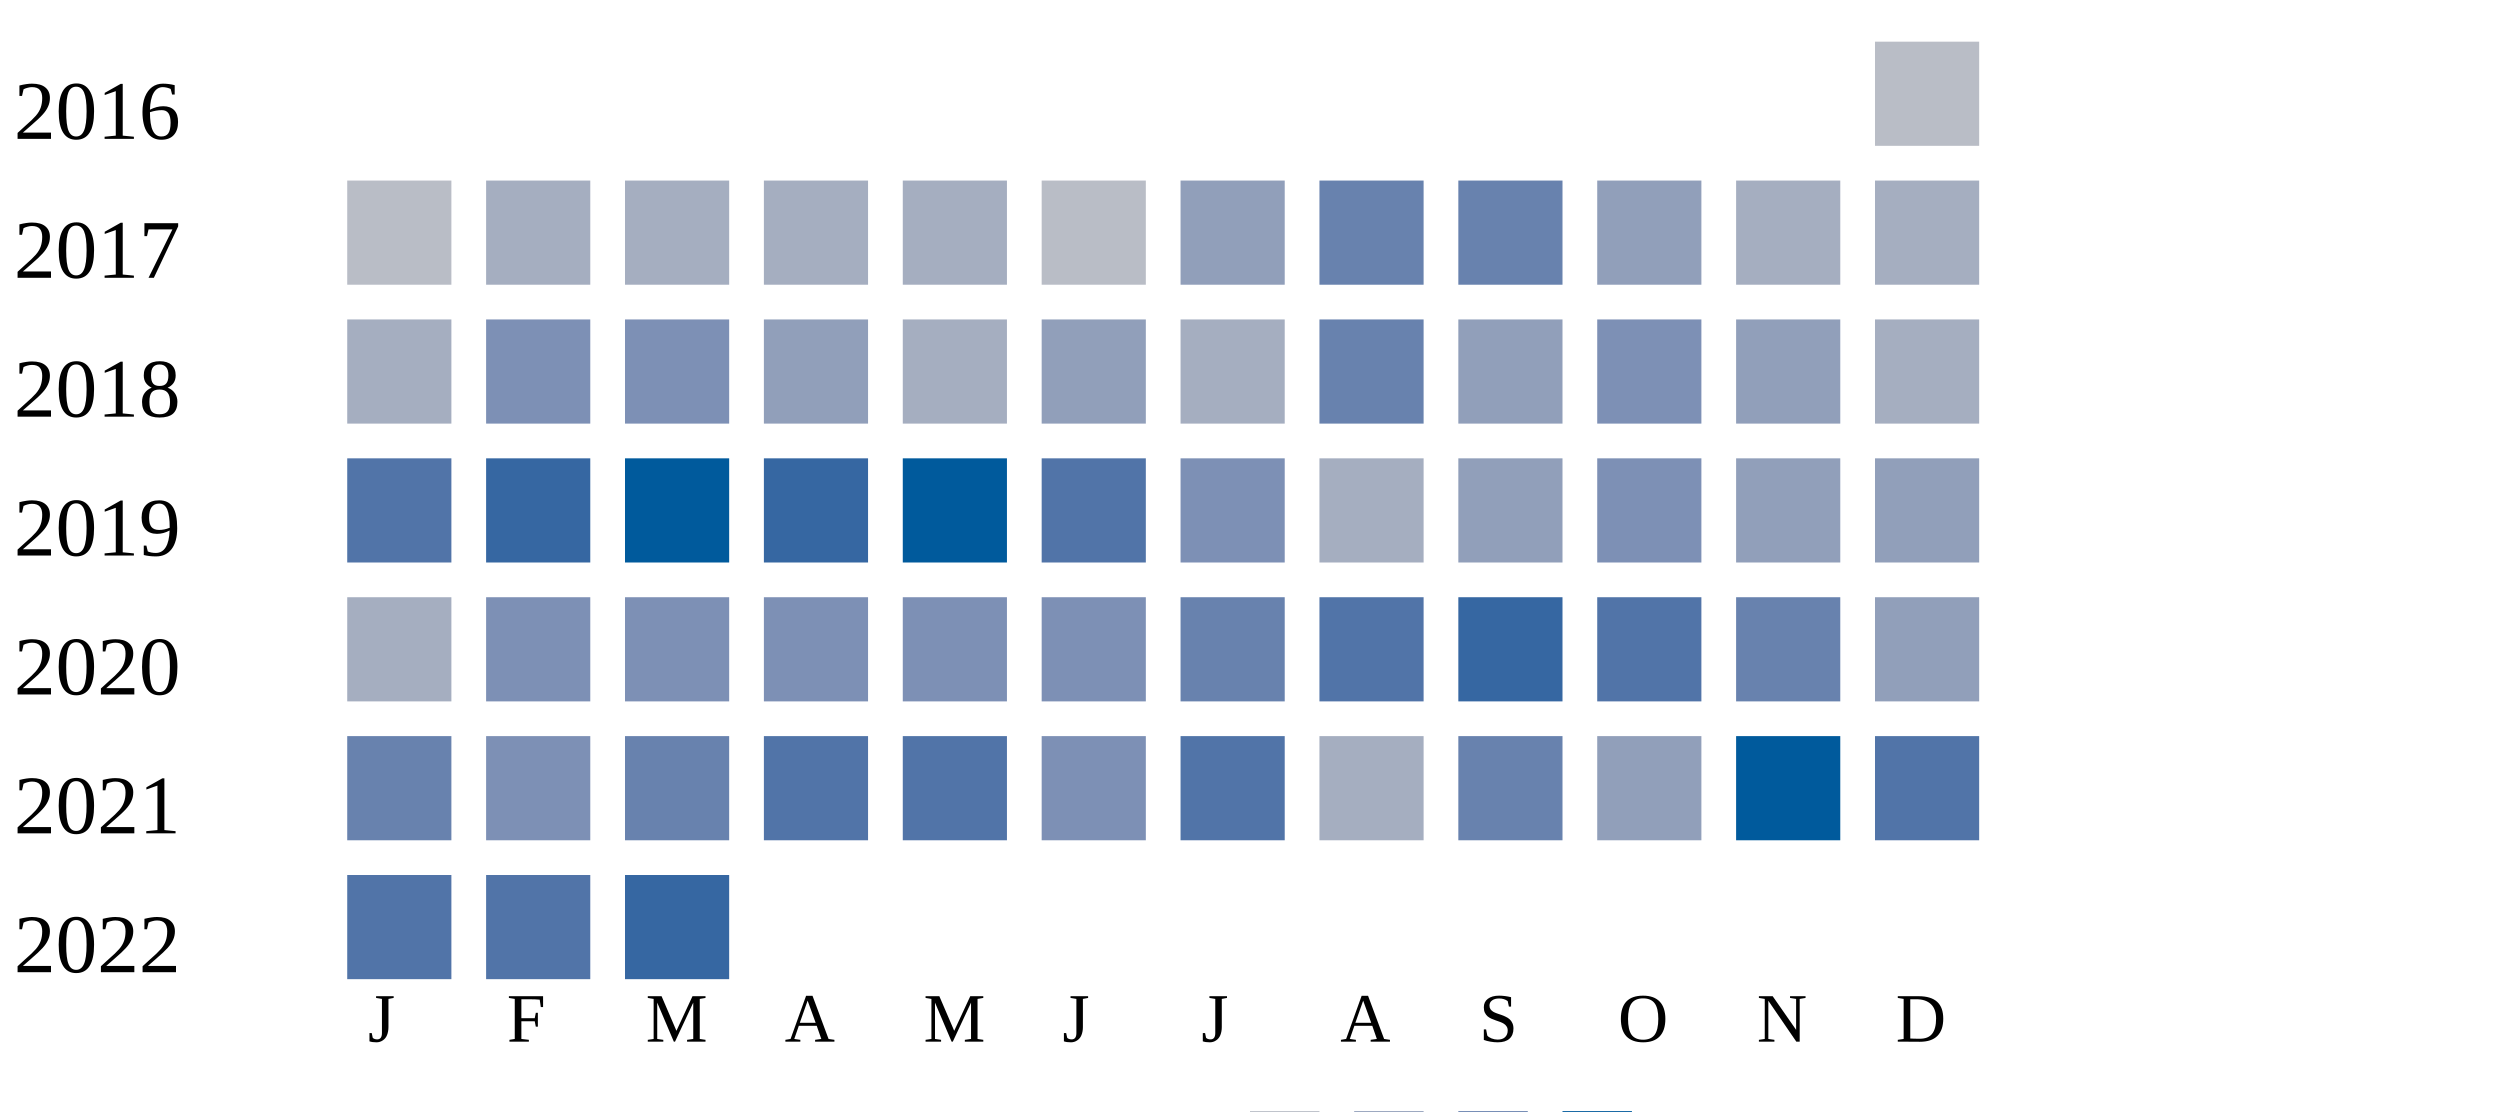
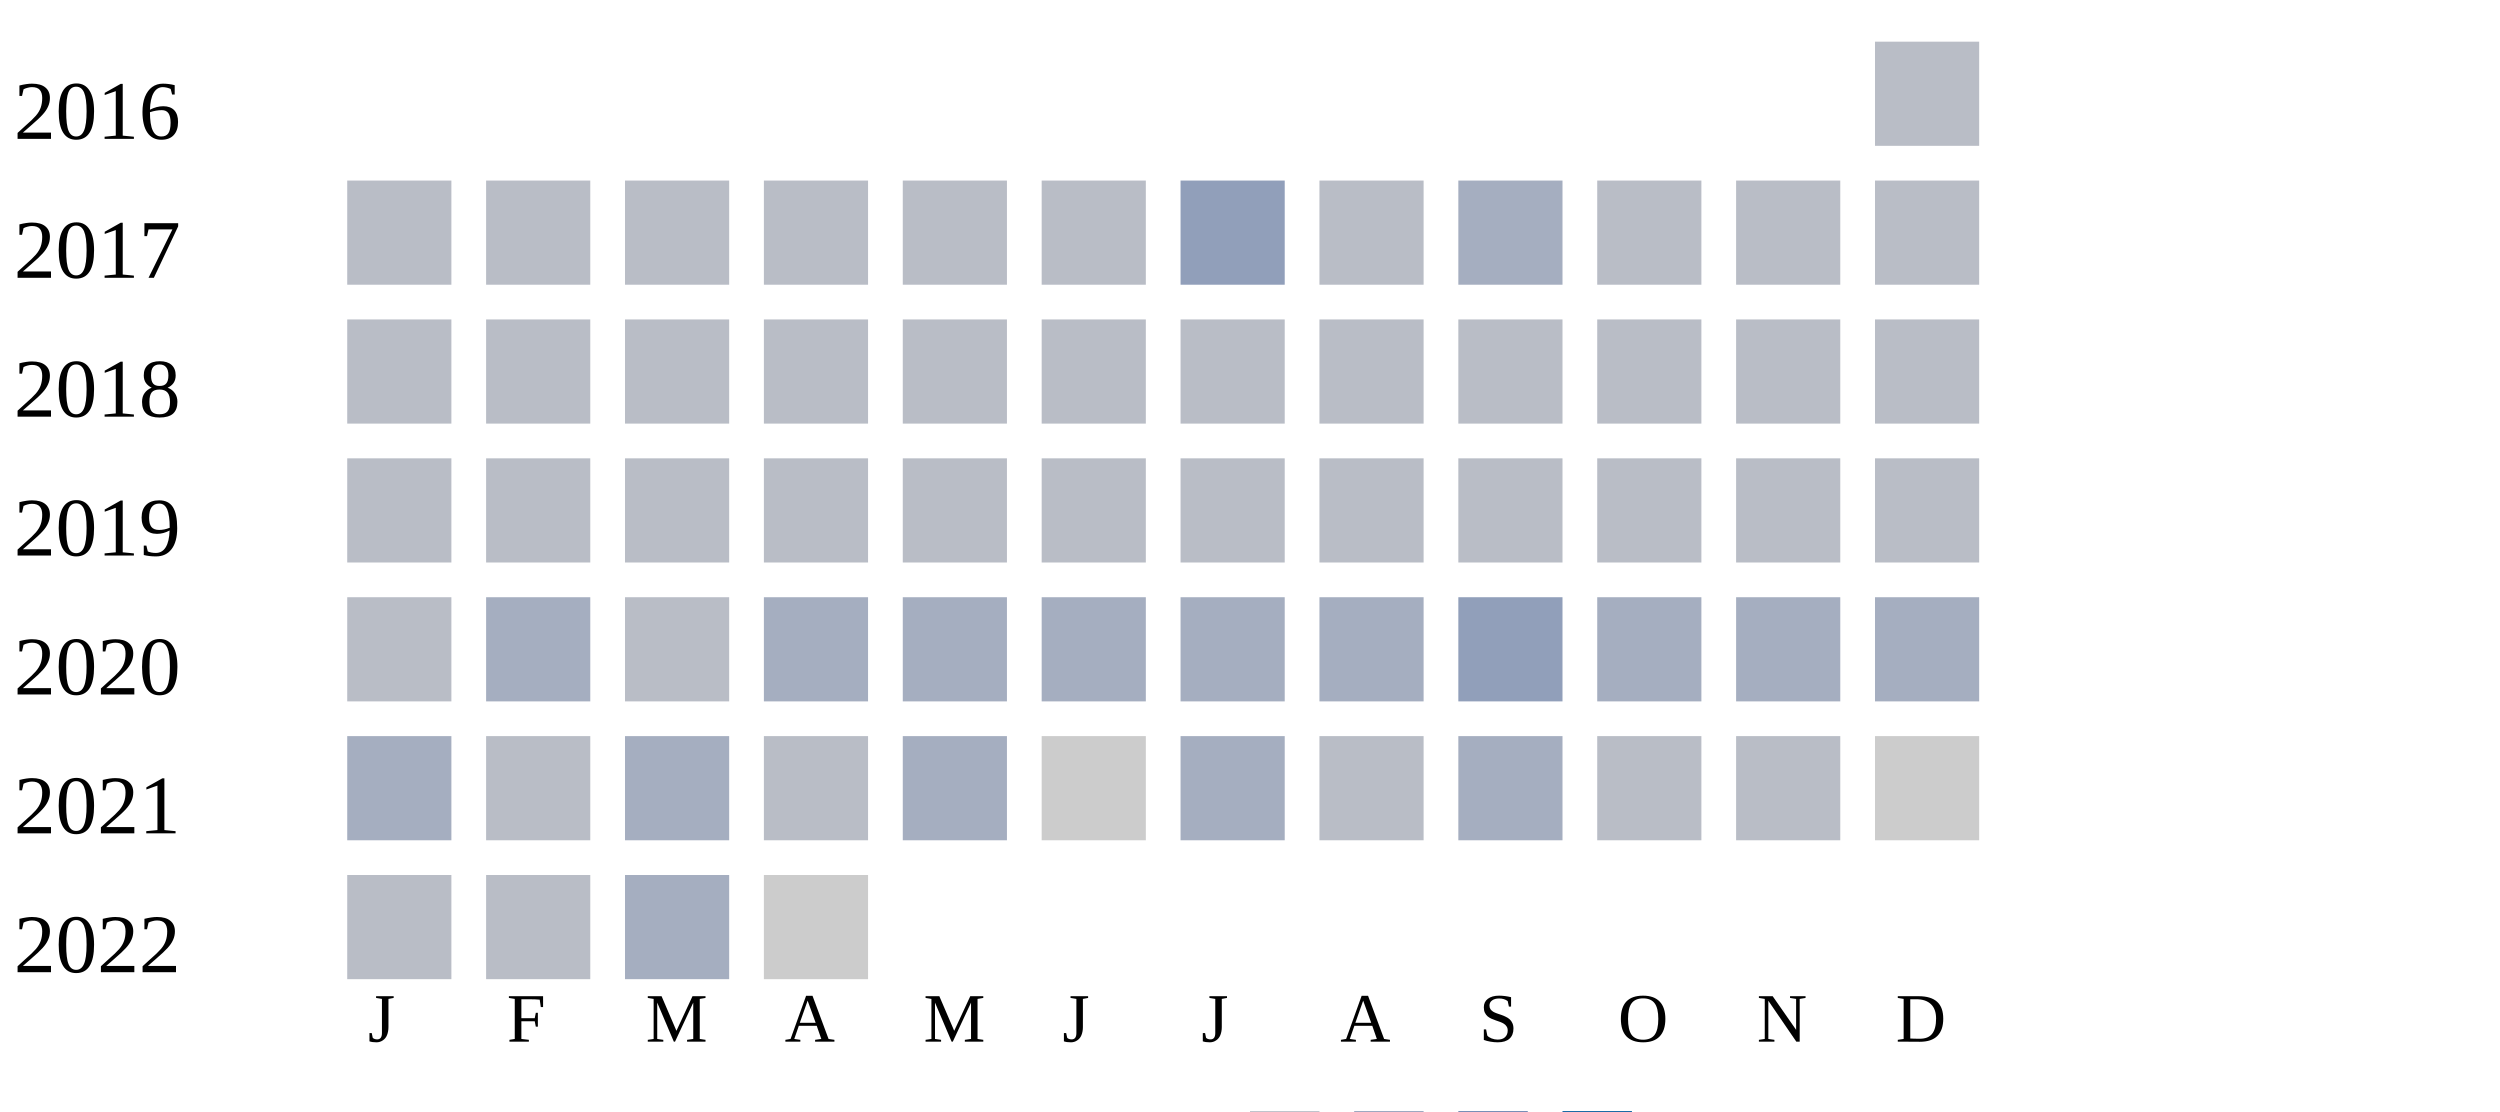
<svg xmlns="http://www.w3.org/2000/svg" width="360" height="160">
  <g transform="translate(0 0)">
    <text x="2" y="20">2016</text>
    <rect x="270" y="6" width="15" height="15" fill="#b9bdc6" />
  </g>
  <g transform="translate(0 20)">
    <text x="2" y="20">2017</text>
    <rect x="50" y="6" width="15" height="15" fill="#b9bdc6" />
+     <rect x="70" y="6" width="15" height="15" fill="#b9bdc6" />
+     <rect x="90" y="6" width="15" height="15" fill="#b9bdc6" />
+     <rect x="110" y="6" width="15" height="15" fill="#b9bdc6" />
+     <rect x="130" y="6" width="15" height="15" fill="#b9bdc6" />
+     <rect x="150" y="6" width="15" height="15" fill="#b9bdc6" />
+     <rect x="170" y="6" width="15" height="15" fill="#919fba" />
+     <rect x="190" y="6" width="15" height="15" fill="#b9bdc6" />
+     <rect x="210" y="6" width="15" height="15" fill="#a5aec0" />
+     <rect x="230" y="6" width="15" height="15" fill="#b9bdc6" />
+     <rect x="250" y="6" width="15" height="15" fill="#b9bdc6" />
+     <rect x="270" y="6" width="15" height="15" fill="#b9bdc6" />
+   </g>
+   <g transform="translate(0 40)">
+     <text x="2" y="20">2018</text>
+     <rect x="50" y="6" width="15" height="15" fill="#b9bdc6" />
+     <rect x="70" y="6" width="15" height="15" fill="#b9bdc6" />
+     <rect x="90" y="6" width="15" height="15" fill="#b9bdc6" />
+     <rect x="110" y="6" width="15" height="15" fill="#b9bdc6" />
+     <rect x="130" y="6" width="15" height="15" fill="#b9bdc6" />
+     <rect x="150" y="6" width="15" height="15" fill="#b9bdc6" />
+     <rect x="170" y="6" width="15" height="15" fill="#b9bdc6" />
+     <rect x="190" y="6" width="15" height="15" fill="#b9bdc6" />
+     <rect x="210" y="6" width="15" height="15" fill="#b9bdc6" />
+     <rect x="230" y="6" width="15" height="15" fill="#b9bdc6" />
+     <rect x="250" y="6" width="15" height="15" fill="#b9bdc6" />
+     <rect x="270" y="6" width="15" height="15" fill="#b9bdc6" />
+   </g>
+   <g transform="translate(0 60)">
+     <text x="2" y="20">2019</text>
+     <rect x="50" y="6" width="15" height="15" fill="#b9bdc6" />
+     <rect x="70" y="6" width="15" height="15" fill="#b9bdc6" />
+     <rect x="90" y="6" width="15" height="15" fill="#b9bdc6" />
+     <rect x="110" y="6" width="15" height="15" fill="#b9bdc6" />
+     <rect x="130" y="6" width="15" height="15" fill="#b9bdc6" />
+     <rect x="150" y="6" width="15" height="15" fill="#b9bdc6" />
+     <rect x="170" y="6" width="15" height="15" fill="#b9bdc6" />
+     <rect x="190" y="6" width="15" height="15" fill="#b9bdc6" />
+     <rect x="210" y="6" width="15" height="15" fill="#b9bdc6" />
+     <rect x="230" y="6" width="15" height="15" fill="#b9bdc6" />
+     <rect x="250" y="6" width="15" height="15" fill="#b9bdc6" />
+     <rect x="270" y="6" width="15" height="15" fill="#b9bdc6" />
+   </g>
+   <g transform="translate(0 80)">
+     <text x="2" y="20">2020</text>
+     <rect x="50" y="6" width="15" height="15" fill="#b9bdc6" />
    <rect x="70" y="6" width="15" height="15" fill="#a5aec0" />
-     <rect x="90" y="6" width="15" height="15" fill="#a5aec0" />
+     <rect x="90" y="6" width="15" height="15" fill="#b9bdc6" />
    <rect x="110" y="6" width="15" height="15" fill="#a5aec0" />
    <rect x="130" y="6" width="15" height="15" fill="#a5aec0" />
-     <rect x="150" y="6" width="15" height="15" fill="#b9bdc6" />
-     <rect x="170" y="6" width="15" height="15" fill="#919fba" />
-     <rect x="190" y="6" width="15" height="15" fill="#6882ae" />
-     <rect x="210" y="6" width="15" height="15" fill="#6882ae" />
-     <rect x="230" y="6" width="15" height="15" fill="#919fba" />
+     <rect x="150" y="6" width="15" height="15" fill="#a5aec0" />
+     <rect x="170" y="6" width="15" height="15" fill="#a5aec0" />
+     <rect x="190" y="6" width="15" height="15" fill="#a5aec0" />
+     <rect x="210" y="6" width="15" height="15" fill="#919fba" />
+     <rect x="230" y="6" width="15" height="15" fill="#a5aec0" />
    <rect x="250" y="6" width="15" height="15" fill="#a5aec0" />
    <rect x="270" y="6" width="15" height="15" fill="#a5aec0" />
  </g>
-   <g transform="translate(0 40)">
-     <text x="2" y="20">2018</text>
-     <rect x="50" y="6" width="15" height="15" fill="#a5aec0" />
-     <rect x="70" y="6" width="15" height="15" fill="#7d90b5" />
-     <rect x="90" y="6" width="15" height="15" fill="#7d90b5" />
-     <rect x="110" y="6" width="15" height="15" fill="#919fba" />
-     <rect x="130" y="6" width="15" height="15" fill="#a5aec0" />
-     <rect x="150" y="6" width="15" height="15" fill="#919fba" />
-     <rect x="170" y="6" width="15" height="15" fill="#a5aec0" />
-     <rect x="190" y="6" width="15" height="15" fill="#6882ae" />
-     <rect x="210" y="6" width="15" height="15" fill="#919fba" />
-     <rect x="230" y="6" width="15" height="15" fill="#7d90b5" />
-     <rect x="250" y="6" width="15" height="15" fill="#919fba" />
-     <rect x="270" y="6" width="15" height="15" fill="#a5aec0" />
-   </g>
-   <g transform="translate(0 60)">
-     <text x="2" y="20">2019</text>
-     <rect x="50" y="6" width="15" height="15" fill="#5174a8" />
-     <rect x="70" y="6" width="15" height="15" fill="#3667a2" />
-     <rect x="90" y="6" width="15" height="15" fill="#005a9c" />
-     <rect x="110" y="6" width="15" height="15" fill="#3667a2" />
-     <rect x="130" y="6" width="15" height="15" fill="#005a9c" />
-     <rect x="150" y="6" width="15" height="15" fill="#5174a8" />
-     <rect x="170" y="6" width="15" height="15" fill="#7d90b5" />
-     <rect x="190" y="6" width="15" height="15" fill="#a5aec0" />
-     <rect x="210" y="6" width="15" height="15" fill="#919fba" />
-     <rect x="230" y="6" width="15" height="15" fill="#7d90b5" />
-     <rect x="250" y="6" width="15" height="15" fill="#919fba" />
-     <rect x="270" y="6" width="15" height="15" fill="#919fba" />
-   </g>
-   <g transform="translate(0 80)">
-     <text x="2" y="20">2020</text>
-     <rect x="50" y="6" width="15" height="15" fill="#a5aec0" />
-     <rect x="70" y="6" width="15" height="15" fill="#7d90b5" />
-     <rect x="90" y="6" width="15" height="15" fill="#7d90b5" />
-     <rect x="110" y="6" width="15" height="15" fill="#7d90b5" />
-     <rect x="130" y="6" width="15" height="15" fill="#7d90b5" />
-     <rect x="150" y="6" width="15" height="15" fill="#7d90b5" />
-     <rect x="170" y="6" width="15" height="15" fill="#6882ae" />
-     <rect x="190" y="6" width="15" height="15" fill="#5174a8" />
-     <rect x="210" y="6" width="15" height="15" fill="#3667a2" />
-     <rect x="230" y="6" width="15" height="15" fill="#5174a8" />
-     <rect x="250" y="6" width="15" height="15" fill="#6882ae" />
-     <rect x="270" y="6" width="15" height="15" fill="#919fba" />
-   </g>
  <g transform="translate(0 100)">
    <text x="2" y="20">2021</text>
-     <rect x="50" y="6" width="15" height="15" fill="#6882ae" />
-     <rect x="70" y="6" width="15" height="15" fill="#7d90b5" />
-     <rect x="90" y="6" width="15" height="15" fill="#6882ae" />
-     <rect x="110" y="6" width="15" height="15" fill="#5174a8" />
-     <rect x="130" y="6" width="15" height="15" fill="#5174a8" />
-     <rect x="150" y="6" width="15" height="15" fill="#7d90b5" />
-     <rect x="170" y="6" width="15" height="15" fill="#5174a8" />
-     <rect x="190" y="6" width="15" height="15" fill="#a5aec0" />
-     <rect x="210" y="6" width="15" height="15" fill="#6882ae" />
-     <rect x="230" y="6" width="15" height="15" fill="#919fba" />
-     <rect x="250" y="6" width="15" height="15" fill="#005a9c" />
-     <rect x="270" y="6" width="15" height="15" fill="#5174a8" />
+     <rect x="50" y="6" width="15" height="15" fill="#a5aec0" />
+     <rect x="70" y="6" width="15" height="15" fill="#b9bdc6" />
+     <rect x="90" y="6" width="15" height="15" fill="#a5aec0" />
+     <rect x="110" y="6" width="15" height="15" fill="#b9bdc6" />
+     <rect x="130" y="6" width="15" height="15" fill="#a5aec0" />
+     <rect x="150" y="6" width="15" height="15" fill="#cccccc" />
+     <rect x="170" y="6" width="15" height="15" fill="#a5aec0" />
+     <rect x="190" y="6" width="15" height="15" fill="#b9bdc6" />
+     <rect x="210" y="6" width="15" height="15" fill="#a5aec0" />
+     <rect x="230" y="6" width="15" height="15" fill="#b9bdc6" />
+     <rect x="250" y="6" width="15" height="15" fill="#b9bdc6" />
+     <rect x="270" y="6" width="15" height="15" fill="#cccccc" />
  </g>
  <g transform="translate(0 120)">
    <text x="2" y="20">2022</text>
-     <rect x="50" y="6" width="15" height="15" fill="#5174a8" />
-     <rect x="70" y="6" width="15" height="15" fill="#5174a8" />
-     <rect x="90" y="6" width="15" height="15" fill="#3667a2" />
+     <rect x="50" y="6" width="15" height="15" fill="#b9bdc6" />
+     <rect x="70" y="6" width="15" height="15" fill="#b9bdc6" />
+     <rect x="90" y="6" width="15" height="15" fill="#a5aec0" />
+     <rect x="110" y="6" width="15" height="15" fill="#cccccc" />
  </g>
  <text style="font-size: 10px; text-align: center" x="53" y="150">J</text>
  <text style="font-size: 10px; text-align: center" x="73" y="150">F</text>
  <text style="font-size: 10px; text-align: center" x="93" y="150">M</text>
  <text style="font-size: 10px; text-align: center" x="113" y="150">A</text>
  <text style="font-size: 10px; text-align: center" x="133" y="150">M</text>
  <text style="font-size: 10px; text-align: center" x="153" y="150">J</text>
  <text style="font-size: 10px; text-align: center" x="173" y="150">J</text>
  <text style="font-size: 10px; text-align: center" x="193" y="150">A</text>
  <text style="font-size: 10px; text-align: center" x="213" y="150">S</text>
  <text style="font-size: 10px; text-align: center" x="233" y="150">O</text>
  <text style="font-size: 10px; text-align: center" x="253" y="150">N</text>
  <text style="font-size: 10px; text-align: center" x="273" y="150">D</text>
  <text style="font-size: 10px;" x="155" y="169">Less</text>
  <rect fill="#b9bdc6" width="10" height="10" x="180" y="160" />
  <rect fill="#919fba" width="10" height="10" x="195" y="160" />
  <rect fill="#6882ae" width="10" height="10" x="210" y="160" />
  <rect fill="#005a9c" width="10" height="10" x="225" y="160" />
  <text x="240" y="169" style="font-size: 10px;">More</text>
</svg>
